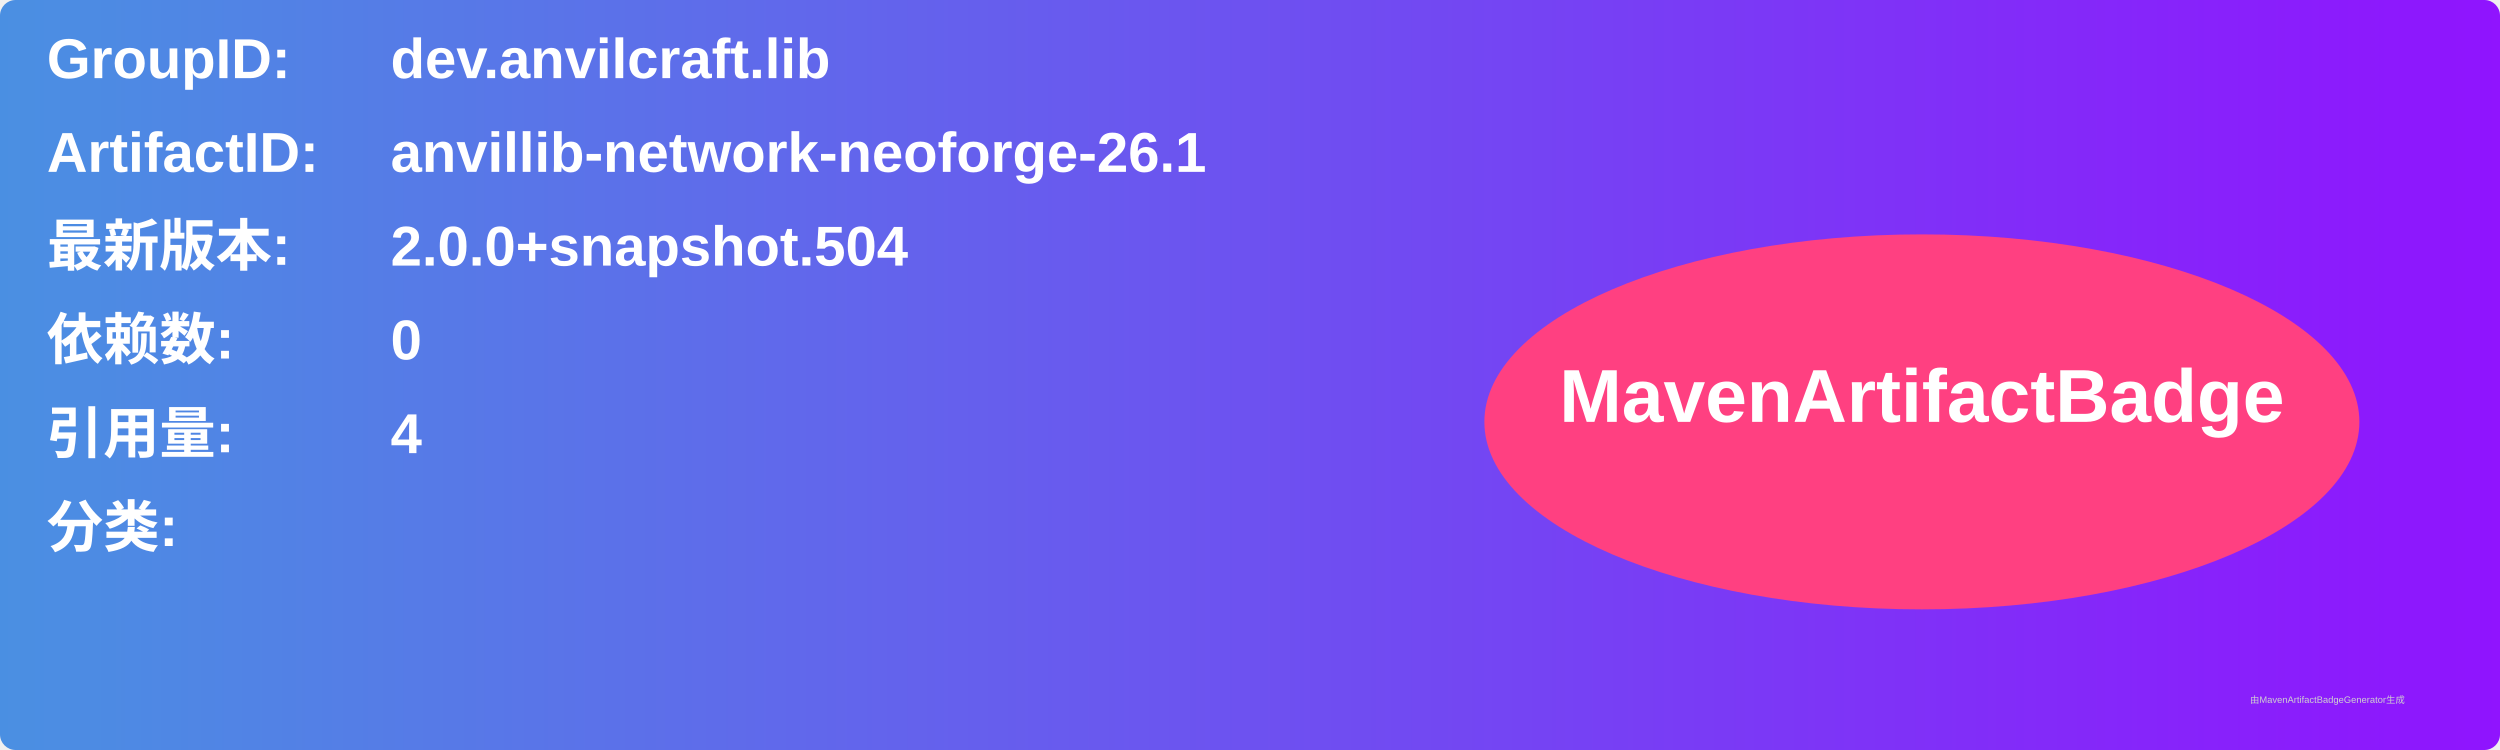
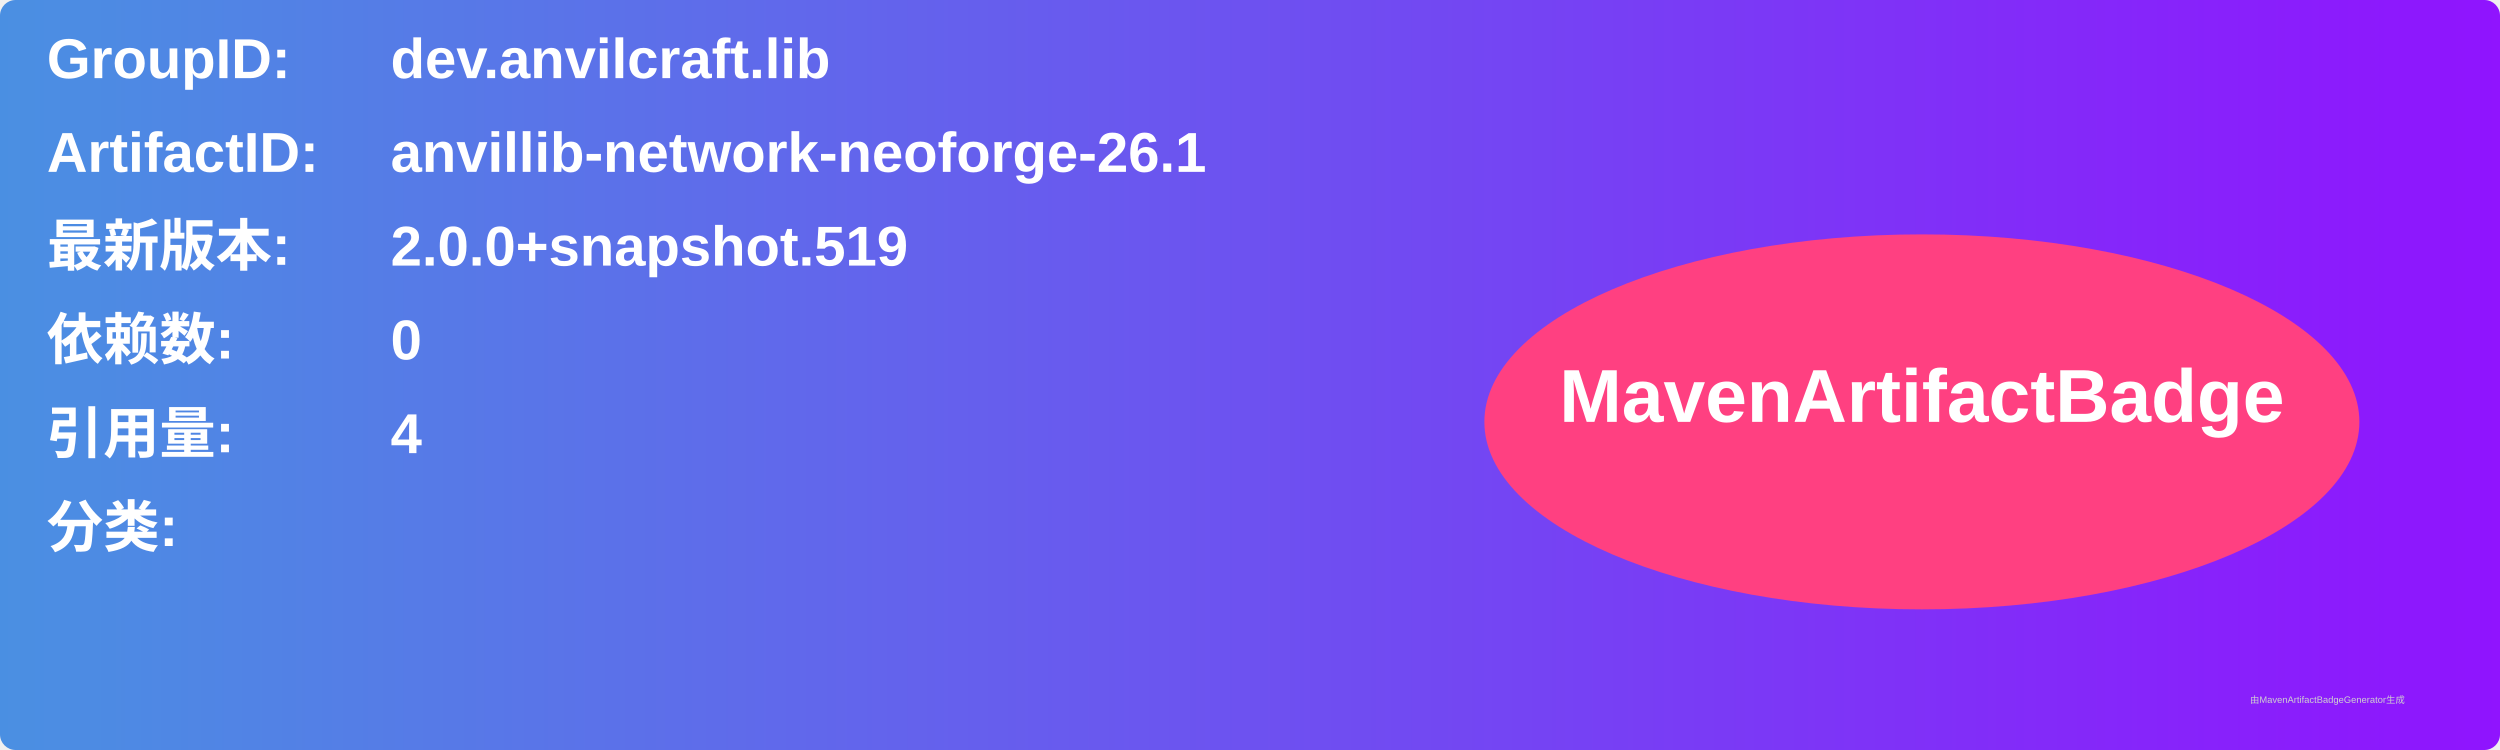
<svg xmlns="http://www.w3.org/2000/svg" width="800" height="240" viewBox="0 0 800 240">
  <linearGradient id="grad" x1="0%" y1="0%" x2="100%" y2="0%">
    <stop offset="0%" stop-color="#4a90e2" />
    <stop offset="100%" stop-color="#9013fe" />
  </linearGradient>
  <rect width="100%" height="100%" rx="5" ry="5" fill="url(#grad)" />
  <g transform="translate(15, 15)">
    <text x="0" y="10" font-family="Arial" font-size="18" fill="white" font-weight="bold" width="260">GroupID:</text>
    <text x="110" y="10" font-family="Arial" font-size="18" fill="white" font-weight="bold" width="460">dev.anvilcraft.lib</text>
    <text x="0" y="40" font-family="Arial" font-size="18" fill="white" font-weight="bold" width="260">ArtifactID:</text>
    <text x="110" y="40" font-family="Arial" font-size="18" fill="white" font-weight="bold" width="460">anvillib-network-neoforge-26.1</text>
    <text x="0" y="70" font-family="Arial" font-size="18" fill="white" font-weight="bold">最新版本:</text>
    <text x="110" y="70" font-family="Arial" font-size="18" fill="white" font-weight="bold">
-       <tspan font-weight="bold">2.0.0+snapshot.504</tspan>
+       <tspan font-weight="bold">2.0.0+snapshot.519</tspan>
    </text>
    <text x="0" y="100" font-family="Arial" font-size="18" fill="white" font-weight="bold">依赖数: </text>
    <text x="110" y="100" font-family="Arial" font-size="18" fill="white">
      <tspan font-weight="bold">0</tspan>
    </text>
    <text x="0" y="130" font-family="Arial" font-size="18" fill="white" font-weight="bold">引用量: </text>
    <text x="110" y="130" font-family="Arial" font-size="18" fill="white">
      <tspan font-weight="bold">4</tspan>
    </text>
    <text x="0" y="160" font-family="Arial" font-size="18" fill="white" font-weight="bold">分类:</text>
    <text x="10" y="190" font-family="Arial" font-size="10" fill="white">
      <tspan font-weight="bold" />
    </text>
    <ellipse cx="600" cy="120" rx="140" ry="60" fill="#ff4081" />
    <text x="600" y="120" text-anchor="middle" font-family="Arial" font-size="24" fill="white" font-weight="bold">MavenArtifactBadge</text>
  </g>
  <text x="720" y="225" font-family="Arial" font-size="3" fill="#d0d0d0">由MavenArtifactBadgeGenerator生成</text>
</svg>
